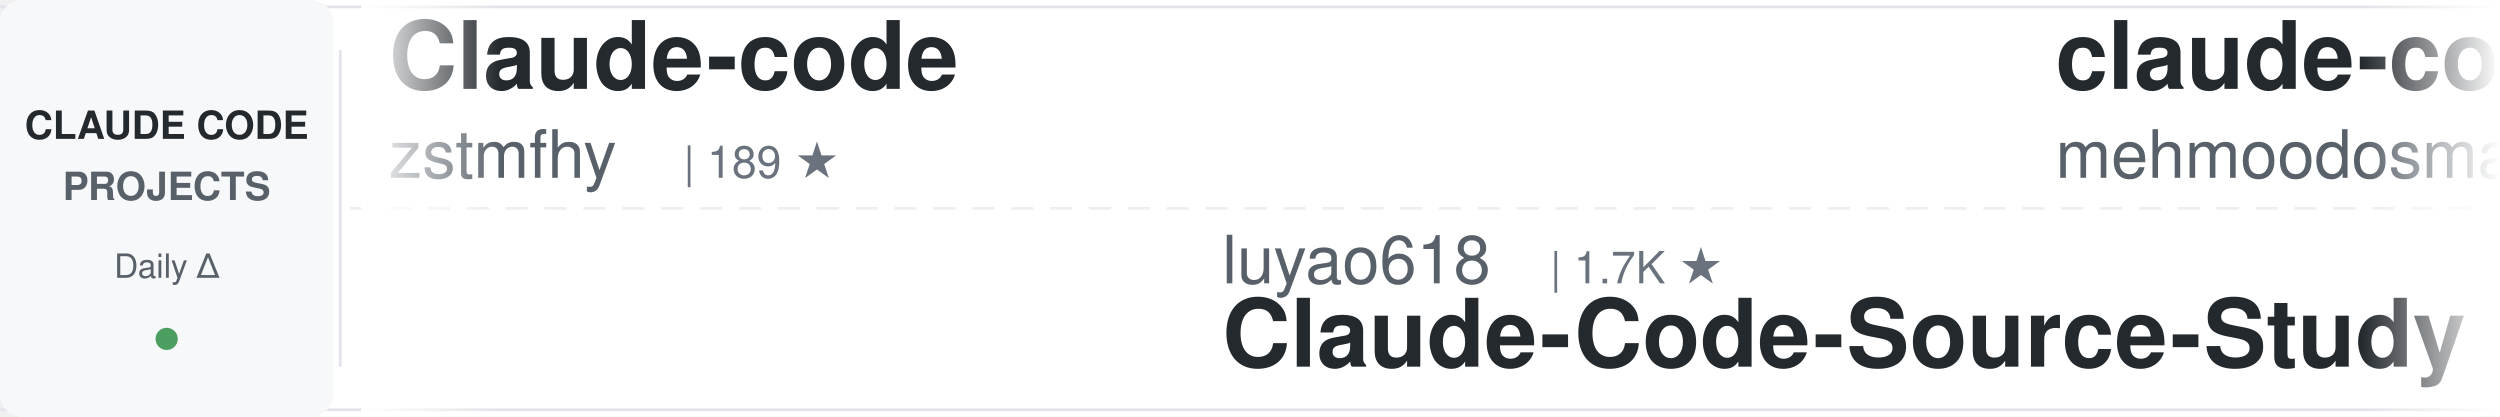
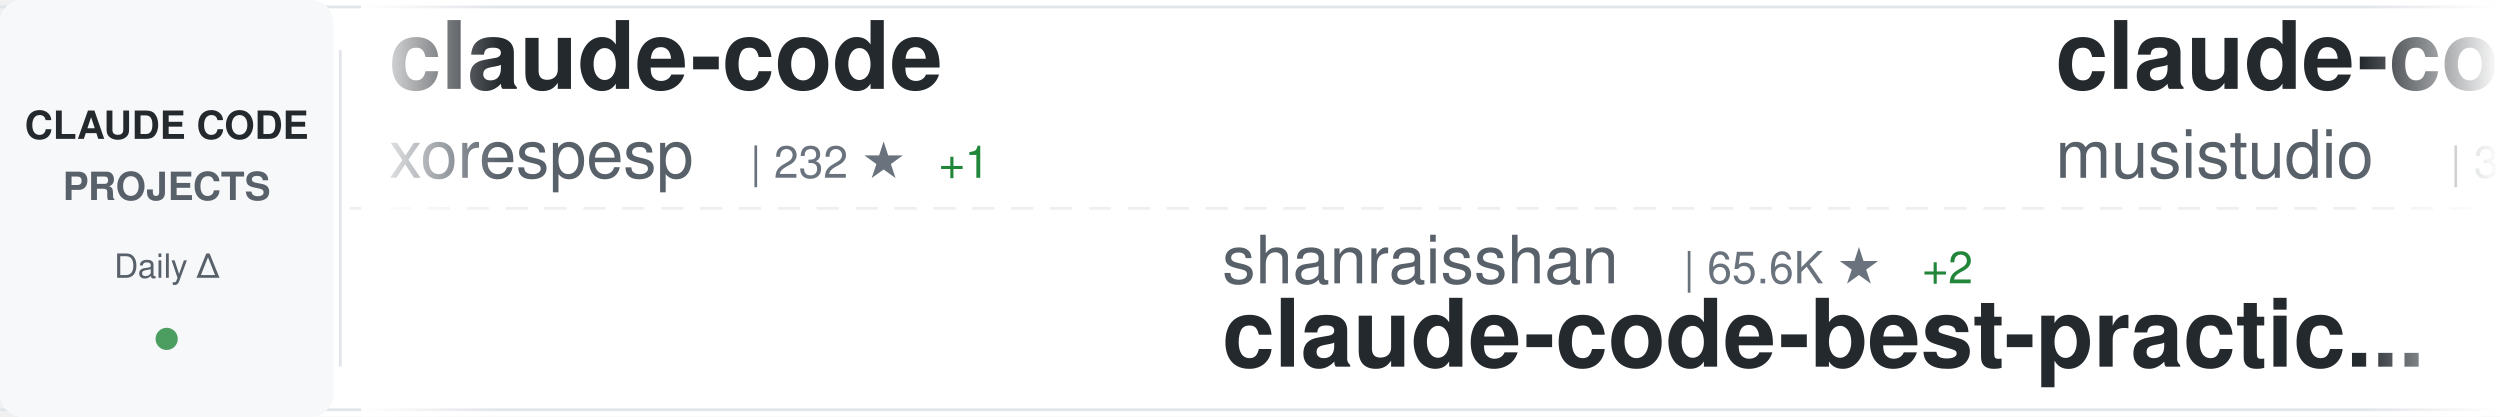
<svg xmlns="http://www.w3.org/2000/svg" width="900" height="150">
  <defs>
    <linearGradient id="awesomeLeftFade" x1="0%" y1="0%" x2="100%" y2="0%">
      <stop offset="0%" style="stop-color:#ffffff;stop-opacity:1" />
      <stop offset="100%" style="stop-color:#ffffff;stop-opacity:0" />
    </linearGradient>
    <linearGradient id="awesomeRightFade" x1="0%" y1="0%" x2="100%" y2="0%">
      <stop offset="0%" style="stop-color:#ffffff;stop-opacity:0" />
      <stop offset="100%" style="stop-color:#ffffff;stop-opacity:1" />
    </linearGradient>
  </defs>
  <rect width="900" height="150" fill="#ffffff" rx="8" />
  <rect x="0" y="2" width="900" height="1" fill="#e1e4e8" />
  <rect x="0" y="147" width="900" height="1" fill="#e1e4e8" />
  <line x1="0" y1="75" x2="900" y2="75" stroke="#e1e4e8" stroke-width="1" stroke-dasharray="8 6" opacity="0.6" />
  <rect x="0" y="0" width="120" height="150" fill="#f6f8fa" rx="8" />
  <text x="60" y="50" font-family="-apple-system, BlinkMacSystemFont, 'Segoe UI', Helvetica, Arial, sans-serif" font-size="14" font-weight="600" fill="#24292e" text-anchor="middle">CLAUDE CODE</text>
  <text x="60" y="72" font-family="-apple-system, BlinkMacSystemFont, 'Segoe UI', Helvetica, Arial, sans-serif" font-size="14" font-weight="600" fill="#586069" text-anchor="middle">PROJECTS</text>
  <text x="60" y="100" font-family="-apple-system, BlinkMacSystemFont, 'Segoe UI', Helvetica, Arial, sans-serif" font-size="12" font-weight="500" fill="#586069" text-anchor="middle">Daily Δ</text>
  <circle cx="60" cy="122" r="4" fill="#22863a" opacity="0.8" />
  <rect x="122" y="18" width="1" height="114" fill="#e1e4e8" />
  <clipPath id="awesomeTickerClip">
    <rect x="130" y="0" width="770" height="150" />
  </clipPath>
  <g clip-path="url(#awesomeTickerClip)">
    <g id="awesomeTickerItems">
      <animateTransform attributeName="transform" attributeType="XML" type="translate" from="0 0" to="-3000 0" dur="54s" repeatCount="indefinite" />
      <g transform="translate(0, 0)">
+         <text x="140" y="32" font-family="-apple-system, BlinkMacSystemFont, 'Segoe UI', Helvetica, Arial, sans-serif" font-size="34" font-weight="600" fill="#24292e">claude-code</text>
+         <text x="140" y="64" font-family="-apple-system, BlinkMacSystemFont, 'Segoe UI', Helvetica, Arial, sans-serif" font-size="24" font-weight="400" fill="#586069">xorespesp</text>
+         <text x="270" y="64" font-family="-apple-system, BlinkMacSystemFont, 'Segoe UI', Helvetica, Arial, sans-serif" font-size="16" font-weight="500" fill="#6a737d">| 232 ★</text>
+         <text x="338" y="64" font-family="-apple-system, BlinkMacSystemFont, 'Segoe UI', Helvetica, Arial, sans-serif" font-size="16" font-weight="500" fill="#22863a"> +1</text>
+       </g>
+       <g transform="translate(300, 0)">
+         <text x="140" y="102" font-family="-apple-system, BlinkMacSystemFont, 'Segoe UI', Helvetica, Arial, sans-serif" font-size="24" font-weight="400" fill="#586069">shanraisshan</text>
+         <text x="306" y="102" font-family="-apple-system, BlinkMacSystemFont, 'Segoe UI', Helvetica, Arial, sans-serif" font-size="16" font-weight="500" fill="#6a737d">| 65.6K ★</text>
+         <text x="392" y="102" font-family="-apple-system, BlinkMacSystemFont, 'Segoe UI', Helvetica, Arial, sans-serif" font-size="16" font-weight="500" fill="#22863a"> +2</text>
+         <text x="140" y="132" font-family="-apple-system, BlinkMacSystemFont, 'Segoe UI', Helvetica, Arial, sans-serif" font-size="34" font-weight="600" fill="#24292e">claude-code-best-practic...</text>
+       </g>
+       <g transform="translate(600, 0)">
+         <text x="140" y="32" font-family="-apple-system, BlinkMacSystemFont, 'Segoe UI', Helvetica, Arial, sans-serif" font-size="34" font-weight="600" fill="#24292e">claude-code-router</text>
+         <text x="140" y="64" font-family="-apple-system, BlinkMacSystemFont, 'Segoe UI', Helvetica, Arial, sans-serif" font-size="24" font-weight="400" fill="#586069">musistudio</text>
+         <text x="282" y="64" font-family="-apple-system, BlinkMacSystemFont, 'Segoe UI', Helvetica, Arial, sans-serif" font-size="16" font-weight="500" fill="#6a737d">| 37.1K ★</text>
+         <text x="368" y="64" font-family="-apple-system, BlinkMacSystemFont, 'Segoe UI', Helvetica, Arial, sans-serif" font-size="16" font-weight="500" fill="#22863a"> +6</text>
+       </g>
+       <g transform="translate(900, 0)">
+         <text x="140" y="102" font-family="-apple-system, BlinkMacSystemFont, 'Segoe UI', Helvetica, Arial, sans-serif" font-size="24" font-weight="400" fill="#586069">jqueryscript</text>
+         <text x="306" y="102" font-family="-apple-system, BlinkMacSystemFont, 'Segoe UI', Helvetica, Arial, sans-serif" font-size="16" font-weight="500" fill="#6a737d">| 508 ★</text>
+         <text x="140" y="132" font-family="-apple-system, BlinkMacSystemFont, 'Segoe UI', Helvetica, Arial, sans-serif" font-size="34" font-weight="600" fill="#24292e">awesome-claude-code</text>
+       </g>
+       <g transform="translate(1200, 0)">
+         <text x="140" y="32" font-family="-apple-system, BlinkMacSystemFont, 'Segoe UI', Helvetica, Arial, sans-serif" font-size="34" font-weight="600" fill="#24292e">Claude-Code</text>
+         <text x="140" y="64" font-family="-apple-system, BlinkMacSystemFont, 'Segoe UI', Helvetica, Arial, sans-serif" font-size="24" font-weight="400" fill="#586069">OrcaWhisper</text>
+         <text x="294" y="64" font-family="-apple-system, BlinkMacSystemFont, 'Segoe UI', Helvetica, Arial, sans-serif" font-size="16" font-weight="500" fill="#6a737d">| 94 ★</text>
+       </g>
+       <g transform="translate(1500, 0)">
+         <text x="140" y="102" font-family="-apple-system, BlinkMacSystemFont, 'Segoe UI', Helvetica, Arial, sans-serif" font-size="24" font-weight="400" fill="#586069">alex000kim</text>
+         <text x="282" y="102" font-family="-apple-system, BlinkMacSystemFont, 'Segoe UI', Helvetica, Arial, sans-serif" font-size="16" font-weight="500" fill="#6a737d">| 233 ★</text>
+         <text x="140" y="132" font-family="-apple-system, BlinkMacSystemFont, 'Segoe UI', Helvetica, Arial, sans-serif" font-size="34" font-weight="600" fill="#24292e">claude-code</text>
+       </g>
+       <g transform="translate(1800, 0)">
+         <text x="140" y="32" font-family="-apple-system, BlinkMacSystemFont, 'Segoe UI', Helvetica, Arial, sans-serif" font-size="34" font-weight="600" fill="#24292e">claude-code-source</text>
+         <text x="140" y="64" font-family="-apple-system, BlinkMacSystemFont, 'Segoe UI', Helvetica, Arial, sans-serif" font-size="24" font-weight="400" fill="#586069">JrCx7scC</text>
+         <text x="258" y="64" font-family="-apple-system, BlinkMacSystemFont, 'Segoe UI', Helvetica, Arial, sans-serif" font-size="16" font-weight="500" fill="#6a737d">| 376 ★</text>
+         <text x="326" y="64" font-family="-apple-system, BlinkMacSystemFont, 'Segoe UI', Helvetica, Arial, sans-serif" font-size="16" font-weight="500" fill="#22863a"> +1</text>
+       </g>
+       <g transform="translate(2100, 0)">
+         <text x="140" y="102" font-family="-apple-system, BlinkMacSystemFont, 'Segoe UI', Helvetica, Arial, sans-serif" font-size="24" font-weight="400" fill="#586069">andrew-kramer-inno</text>
+         <text x="378" y="102" font-family="-apple-system, BlinkMacSystemFont, 'Segoe UI', Helvetica, Arial, sans-serif" font-size="16" font-weight="500" fill="#6a737d">| 596 ★</text>
+         <text x="140" y="132" font-family="-apple-system, BlinkMacSystemFont, 'Segoe UI', Helvetica, Arial, sans-serif" font-size="34" font-weight="600" fill="#24292e">claude-code-source-build</text>
+       </g>
+       <g transform="translate(2400, 0)">
        <text x="140" y="32" font-family="-apple-system, BlinkMacSystemFont, 'Segoe UI', Helvetica, Arial, sans-serif" font-size="34" font-weight="600" fill="#24292e">Claude-code</text>
        <text x="140" y="64" font-family="-apple-system, BlinkMacSystemFont, 'Segoe UI', Helvetica, Arial, sans-serif" font-size="24" font-weight="400" fill="#586069">zstmfhy</text>
        <text x="246" y="64" font-family="-apple-system, BlinkMacSystemFont, 'Segoe UI', Helvetica, Arial, sans-serif" font-size="16" font-weight="500" fill="#6a737d">| 189 ★</text>
      </g>
-       <g transform="translate(300, 0)">
-         <text x="140" y="102" font-family="-apple-system, BlinkMacSystemFont, 'Segoe UI', Helvetica, Arial, sans-serif" font-size="24" font-weight="400" fill="#586069">luyao618</text>
-         <text x="258" y="102" font-family="-apple-system, BlinkMacSystemFont, 'Segoe UI', Helvetica, Arial, sans-serif" font-size="16" font-weight="500" fill="#6a737d">| 1.7K ★</text>
-         <text x="140" y="132" font-family="-apple-system, BlinkMacSystemFont, 'Segoe UI', Helvetica, Arial, sans-serif" font-size="34" font-weight="600" fill="#24292e">Claude-Code-Source-Study</text>
+       <g transform="translate(2700, 0)">
+         <text x="140" y="102" font-family="-apple-system, BlinkMacSystemFont, 'Segoe UI', Helvetica, Arial, sans-serif" font-size="24" font-weight="400" fill="#586069">SeemSeam</text>
+         <text x="258" y="102" font-family="-apple-system, BlinkMacSystemFont, 'Segoe UI', Helvetica, Arial, sans-serif" font-size="16" font-weight="500" fill="#6a737d">| 3.5K ★</text>
+         <text x="335" y="102" font-family="-apple-system, BlinkMacSystemFont, 'Segoe UI', Helvetica, Arial, sans-serif" font-size="16" font-weight="500" fill="#22863a"> +1</text>
+         <text x="140" y="132" font-family="-apple-system, BlinkMacSystemFont, 'Segoe UI', Helvetica, Arial, sans-serif" font-size="34" font-weight="600" fill="#24292e">claude_codex_bridge</text>
      </g>
-       <g transform="translate(600, 0)">
+       <g transform="translate(3000, 0)">
        <text x="140" y="32" font-family="-apple-system, BlinkMacSystemFont, 'Segoe UI', Helvetica, Arial, sans-serif" font-size="34" font-weight="600" fill="#24292e">claude-code</text>
-         <text x="140" y="64" font-family="-apple-system, BlinkMacSystemFont, 'Segoe UI', Helvetica, Arial, sans-serif" font-size="24" font-weight="400" fill="#586069">mehmoodosman</text>
-         <text x="306" y="64" font-family="-apple-system, BlinkMacSystemFont, 'Segoe UI', Helvetica, Arial, sans-serif" font-size="16" font-weight="500" fill="#6a737d">| 173 ★</text>
+         <text x="140" y="64" font-family="-apple-system, BlinkMacSystemFont, 'Segoe UI', Helvetica, Arial, sans-serif" font-size="24" font-weight="400" fill="#586069">xorespesp</text>
+         <text x="270" y="64" font-family="-apple-system, BlinkMacSystemFont, 'Segoe UI', Helvetica, Arial, sans-serif" font-size="16" font-weight="500" fill="#6a737d">| 232 ★</text>
+         <text x="338" y="64" font-family="-apple-system, BlinkMacSystemFont, 'Segoe UI', Helvetica, Arial, sans-serif" font-size="16" font-weight="500" fill="#22863a"> +1</text>
      </g>
-       <g transform="translate(900, 0)">
-         <text x="140" y="102" font-family="-apple-system, BlinkMacSystemFont, 'Segoe UI', Helvetica, Arial, sans-serif" font-size="24" font-weight="400" fill="#586069">T-Lab-CUHKSZ</text>
-         <text x="306" y="102" font-family="-apple-system, BlinkMacSystemFont, 'Segoe UI', Helvetica, Arial, sans-serif" font-size="16" font-weight="500" fill="#6a737d">| 328 ★</text>
-         <text x="140" y="132" font-family="-apple-system, BlinkMacSystemFont, 'Segoe UI', Helvetica, Arial, sans-serif" font-size="34" font-weight="600" fill="#24292e">claude-code</text>
-       </g>
-       <g transform="translate(1200, 0)">
-         <text x="140" y="32" font-family="-apple-system, BlinkMacSystemFont, 'Segoe UI', Helvetica, Arial, sans-serif" font-size="34" font-weight="600" fill="#24292e">claude-code-showcase</text>
-         <text x="140" y="64" font-family="-apple-system, BlinkMacSystemFont, 'Segoe UI', Helvetica, Arial, sans-serif" font-size="24" font-weight="400" fill="#586069">ChrisWiles</text>
-         <text x="282" y="64" font-family="-apple-system, BlinkMacSystemFont, 'Segoe UI', Helvetica, Arial, sans-serif" font-size="16" font-weight="500" fill="#6a737d">| 6.1K ★</text>
-       </g>
-       <g transform="translate(1500, 0)">
-         <text x="140" y="102" font-family="-apple-system, BlinkMacSystemFont, 'Segoe UI', Helvetica, Arial, sans-serif" font-size="24" font-weight="400" fill="#586069">VineeTagarwaL-code</text>
-         <text x="378" y="102" font-family="-apple-system, BlinkMacSystemFont, 'Segoe UI', Helvetica, Arial, sans-serif" font-size="16" font-weight="500" fill="#6a737d">| 274 ★</text>
-         <text x="140" y="132" font-family="-apple-system, BlinkMacSystemFont, 'Segoe UI', Helvetica, Arial, sans-serif" font-size="34" font-weight="600" fill="#24292e">claude-code</text>
-       </g>
-       <g transform="translate(1800, 0)">
-         <text x="140" y="32" font-family="-apple-system, BlinkMacSystemFont, 'Segoe UI', Helvetica, Arial, sans-serif" font-size="34" font-weight="600" fill="#24292e">claude-code-guide</text>
-         <text x="140" y="64" font-family="-apple-system, BlinkMacSystemFont, 'Segoe UI', Helvetica, Arial, sans-serif" font-size="24" font-weight="400" fill="#586069">Cranot</text>
-         <text x="234" y="64" font-family="-apple-system, BlinkMacSystemFont, 'Segoe UI', Helvetica, Arial, sans-serif" font-size="16" font-weight="500" fill="#6a737d">| 2.9K ★</text>
-       </g>
-       <g transform="translate(2100, 0)">
-         <text x="140" y="102" font-family="-apple-system, BlinkMacSystemFont, 'Segoe UI', Helvetica, Arial, sans-serif" font-size="24" font-weight="400" fill="#586069">ding113</text>
-         <text x="246" y="102" font-family="-apple-system, BlinkMacSystemFont, 'Segoe UI', Helvetica, Arial, sans-serif" font-size="16" font-weight="500" fill="#6a737d">| 3.3K ★</text>
-         <text x="323" y="102" font-family="-apple-system, BlinkMacSystemFont, 'Segoe UI', Helvetica, Arial, sans-serif" font-size="16" font-weight="500" fill="#cb2431"> -1</text>
-         <text x="140" y="132" font-family="-apple-system, BlinkMacSystemFont, 'Segoe UI', Helvetica, Arial, sans-serif" font-size="34" font-weight="600" fill="#24292e">claude-code-hub</text>
-       </g>
-       <g transform="translate(2400, 0)">
-         <text x="140" y="32" font-family="-apple-system, BlinkMacSystemFont, 'Segoe UI', Helvetica, Arial, sans-serif" font-size="34" font-weight="600" fill="#24292e">how-claude-code-works</text>
-         <text x="140" y="64" font-family="-apple-system, BlinkMacSystemFont, 'Segoe UI', Helvetica, Arial, sans-serif" font-size="24" font-weight="400" fill="#586069">Windy3f3f3f3f</text>
-         <text x="318" y="64" font-family="-apple-system, BlinkMacSystemFont, 'Segoe UI', Helvetica, Arial, sans-serif" font-size="16" font-weight="500" fill="#6a737d">| 3.6K ★</text>
-         <text x="395" y="64" font-family="-apple-system, BlinkMacSystemFont, 'Segoe UI', Helvetica, Arial, sans-serif" font-size="16" font-weight="500" fill="#cb2431"> -1</text>
-       </g>
-       <g transform="translate(2700, 0)">
+       <g transform="translate(3300, 0)">
        <text x="140" y="102" font-family="-apple-system, BlinkMacSystemFont, 'Segoe UI', Helvetica, Arial, sans-serif" font-size="24" font-weight="400" fill="#586069">shanraisshan</text>
        <text x="306" y="102" font-family="-apple-system, BlinkMacSystemFont, 'Segoe UI', Helvetica, Arial, sans-serif" font-size="16" font-weight="500" fill="#6a737d">| 65.6K ★</text>
-         <text x="392" y="102" font-family="-apple-system, BlinkMacSystemFont, 'Segoe UI', Helvetica, Arial, sans-serif" font-size="16" font-weight="500" fill="#22863a"> +7</text>
+         <text x="392" y="102" font-family="-apple-system, BlinkMacSystemFont, 'Segoe UI', Helvetica, Arial, sans-serif" font-size="16" font-weight="500" fill="#22863a"> +2</text>
        <text x="140" y="132" font-family="-apple-system, BlinkMacSystemFont, 'Segoe UI', Helvetica, Arial, sans-serif" font-size="34" font-weight="600" fill="#24292e">claude-code-best-practic...</text>
      </g>
-       <g transform="translate(3000, 0)">
-         <text x="140" y="32" font-family="-apple-system, BlinkMacSystemFont, 'Segoe UI', Helvetica, Arial, sans-serif" font-size="34" font-weight="600" fill="#24292e">Claude-code</text>
-         <text x="140" y="64" font-family="-apple-system, BlinkMacSystemFont, 'Segoe UI', Helvetica, Arial, sans-serif" font-size="24" font-weight="400" fill="#586069">zstmfhy</text>
-         <text x="246" y="64" font-family="-apple-system, BlinkMacSystemFont, 'Segoe UI', Helvetica, Arial, sans-serif" font-size="16" font-weight="500" fill="#6a737d">| 189 ★</text>
-       </g>
-       <g transform="translate(3300, 0)">
-         <text x="140" y="102" font-family="-apple-system, BlinkMacSystemFont, 'Segoe UI', Helvetica, Arial, sans-serif" font-size="24" font-weight="400" fill="#586069">luyao618</text>
-         <text x="258" y="102" font-family="-apple-system, BlinkMacSystemFont, 'Segoe UI', Helvetica, Arial, sans-serif" font-size="16" font-weight="500" fill="#6a737d">| 1.7K ★</text>
-         <text x="140" y="132" font-family="-apple-system, BlinkMacSystemFont, 'Segoe UI', Helvetica, Arial, sans-serif" font-size="34" font-weight="600" fill="#24292e">Claude-Code-Source-Study</text>
-       </g>
      <g transform="translate(3600, 0)">
-         <text x="140" y="32" font-family="-apple-system, BlinkMacSystemFont, 'Segoe UI', Helvetica, Arial, sans-serif" font-size="34" font-weight="600" fill="#24292e">claude-code</text>
-         <text x="140" y="64" font-family="-apple-system, BlinkMacSystemFont, 'Segoe UI', Helvetica, Arial, sans-serif" font-size="24" font-weight="400" fill="#586069">mehmoodosman</text>
-         <text x="306" y="64" font-family="-apple-system, BlinkMacSystemFont, 'Segoe UI', Helvetica, Arial, sans-serif" font-size="16" font-weight="500" fill="#6a737d">| 173 ★</text>
+         <text x="140" y="32" font-family="-apple-system, BlinkMacSystemFont, 'Segoe UI', Helvetica, Arial, sans-serif" font-size="34" font-weight="600" fill="#24292e">claude-code-router</text>
+         <text x="140" y="64" font-family="-apple-system, BlinkMacSystemFont, 'Segoe UI', Helvetica, Arial, sans-serif" font-size="24" font-weight="400" fill="#586069">musistudio</text>
+         <text x="282" y="64" font-family="-apple-system, BlinkMacSystemFont, 'Segoe UI', Helvetica, Arial, sans-serif" font-size="16" font-weight="500" fill="#6a737d">| 37.1K ★</text>
+         <text x="368" y="64" font-family="-apple-system, BlinkMacSystemFont, 'Segoe UI', Helvetica, Arial, sans-serif" font-size="16" font-weight="500" fill="#22863a"> +6</text>
      </g>
      <g transform="translate(3900, 0)">
-         <text x="140" y="102" font-family="-apple-system, BlinkMacSystemFont, 'Segoe UI', Helvetica, Arial, sans-serif" font-size="24" font-weight="400" fill="#586069">T-Lab-CUHKSZ</text>
-         <text x="306" y="102" font-family="-apple-system, BlinkMacSystemFont, 'Segoe UI', Helvetica, Arial, sans-serif" font-size="16" font-weight="500" fill="#6a737d">| 328 ★</text>
-         <text x="140" y="132" font-family="-apple-system, BlinkMacSystemFont, 'Segoe UI', Helvetica, Arial, sans-serif" font-size="34" font-weight="600" fill="#24292e">claude-code</text>
+         <text x="140" y="102" font-family="-apple-system, BlinkMacSystemFont, 'Segoe UI', Helvetica, Arial, sans-serif" font-size="24" font-weight="400" fill="#586069">jqueryscript</text>
+         <text x="306" y="102" font-family="-apple-system, BlinkMacSystemFont, 'Segoe UI', Helvetica, Arial, sans-serif" font-size="16" font-weight="500" fill="#6a737d">| 508 ★</text>
+         <text x="140" y="132" font-family="-apple-system, BlinkMacSystemFont, 'Segoe UI', Helvetica, Arial, sans-serif" font-size="34" font-weight="600" fill="#24292e">awesome-claude-code</text>
      </g>
    </g>
  </g>
  <rect x="130" y="0" width="50" height="150" fill="url(#awesomeLeftFade)" />
  <rect x="850" y="0" width="50" height="150" fill="url(#awesomeRightFade)" />
</svg>
